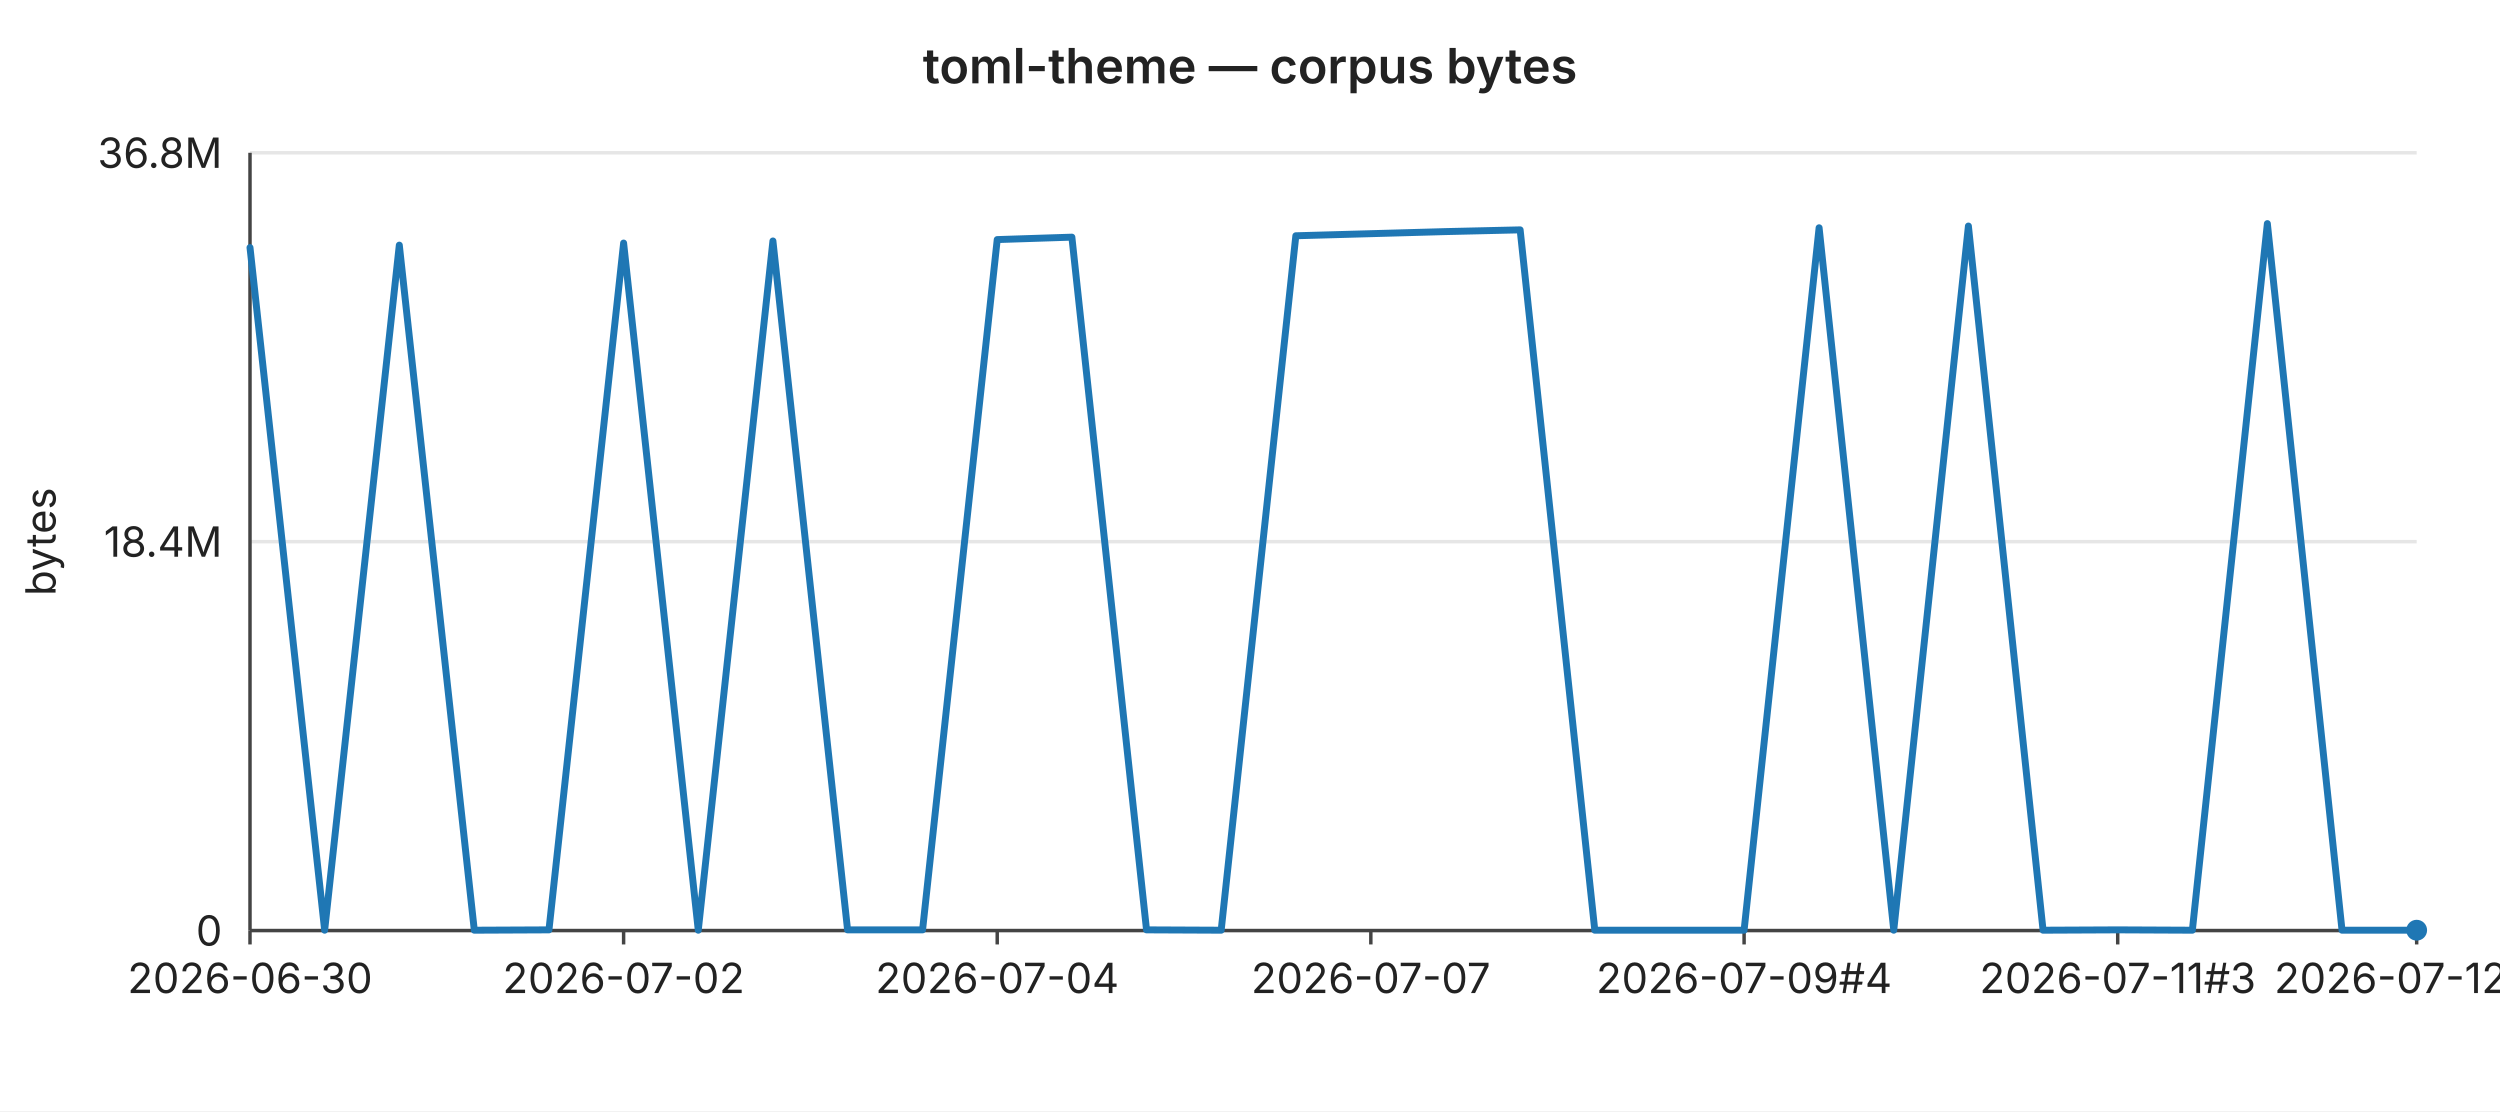
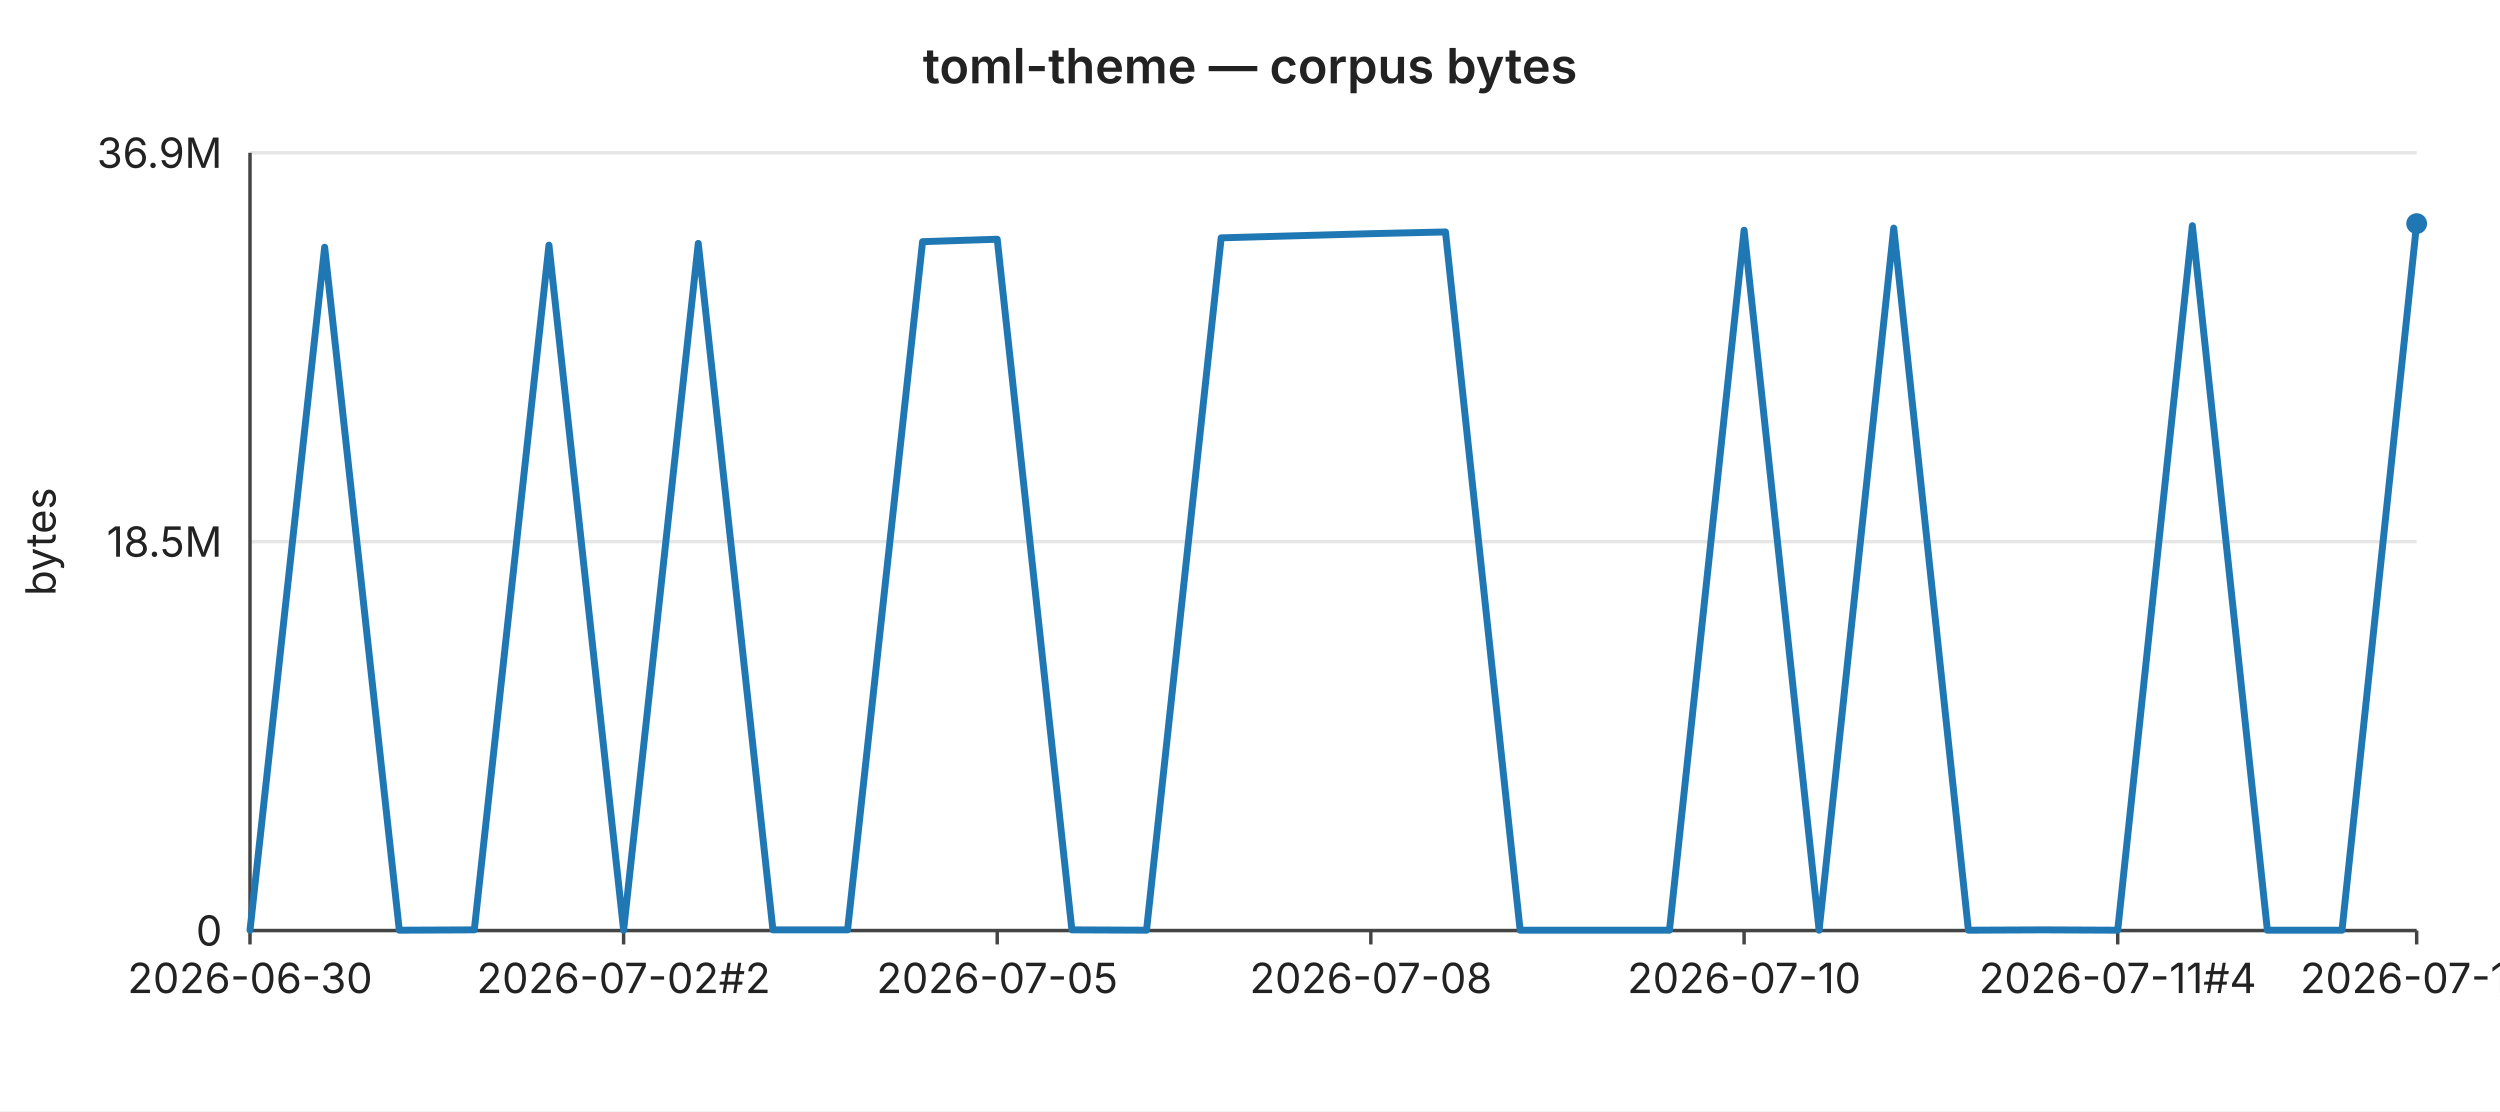
<svg xmlns="http://www.w3.org/2000/svg" width="720" height="320" viewBox="0 0 720 320" font-family="-apple-system,BlinkMacSystemFont,Segoe UI,sans-serif" font-size="12">
  <rect width="720" height="320" fill="#ffffff" />
  <text x="360" y="24" text-anchor="middle" font-size="14" font-weight="600" fill="#222">toml-theme — corpus bytes</text>
  <line x1="72" y1="44.0" x2="696" y2="44.0" stroke="#e6e6e6" stroke-width="1" />
-   <text x="64" y="44.0" text-anchor="end" dominant-baseline="middle" fill="#222">36.8M</text>
+   <text x="64" y="44.0" text-anchor="end" dominant-baseline="middle" fill="#222">36.9M</text>
  <line x1="72" y1="156.0" x2="696" y2="156.0" stroke="#e6e6e6" stroke-width="1" />
-   <text x="64" y="156.0" text-anchor="end" dominant-baseline="middle" fill="#222">18.4M</text>
+   <text x="64" y="156.0" text-anchor="end" dominant-baseline="middle" fill="#222">18.5M</text>
  <line x1="72" y1="268.0" x2="696" y2="268.0" stroke="#e6e6e6" stroke-width="1" />
  <text x="64" y="268.0" text-anchor="end" dominant-baseline="middle" fill="#222">0</text>
  <text x="16" y="156" text-anchor="middle" fill="#222" transform="rotate(-90 16 156)">bytes</text>
  <line x1="72" y1="44" x2="72" y2="268" stroke="#444" stroke-width="1" />
  <line x1="72" y1="268" x2="696" y2="268" stroke="#444" stroke-width="1" />
  <line x1="72.0" y1="268" x2="72.0" y2="272" stroke="#444" stroke-width="1" />
  <text x="72.0" y="286" text-anchor="middle" fill="#222">2026-06-30</text>
  <line x1="179.6" y1="268" x2="179.6" y2="272" stroke="#444" stroke-width="1" />
-   <text x="179.6" y="286" text-anchor="middle" fill="#222">2026-07-02</text>
+   <text x="179.6" y="286" text-anchor="middle" fill="#222">2026-07-02#2</text>
  <line x1="287.2" y1="268" x2="287.2" y2="272" stroke="#444" stroke-width="1" />
-   <text x="287.2" y="286" text-anchor="middle" fill="#222">2026-07-04</text>
+   <text x="287.2" y="286" text-anchor="middle" fill="#222">2026-07-05</text>
  <line x1="394.8" y1="268" x2="394.8" y2="272" stroke="#444" stroke-width="1" />
-   <text x="394.8" y="286" text-anchor="middle" fill="#222">2026-07-07</text>
+   <text x="394.8" y="286" text-anchor="middle" fill="#222">2026-07-08</text>
  <line x1="502.3" y1="268" x2="502.3" y2="272" stroke="#444" stroke-width="1" />
-   <text x="502.3" y="286" text-anchor="middle" fill="#222">2026-07-09#4</text>
+   <text x="502.3" y="286" text-anchor="middle" fill="#222">2026-07-10</text>
  <line x1="609.9" y1="268" x2="609.9" y2="272" stroke="#444" stroke-width="1" />
-   <text x="609.9" y="286" text-anchor="middle" fill="#222">2026-07-11#3</text>
+   <text x="609.9" y="286" text-anchor="middle" fill="#222">2026-07-11#4</text>
  <line x1="696.0" y1="268" x2="696.0" y2="272" stroke="#444" stroke-width="1" />
-   <text x="696.0" y="286" text-anchor="middle" fill="#222">2026-07-12#3</text>
-   <polyline fill="none" stroke="#1f77b4" stroke-width="2" stroke-linejoin="round" stroke-linecap="round" points="72.0,71.3 93.5,267.9 115.0,70.6 136.6,267.9 158.1,267.8 179.6,70.0 201.1,267.9 222.6,69.4 244.1,267.8 265.7,267.8 287.2,69.0 308.7,68.3 330.2,267.8 351.7,267.9 373.2,67.9 394.8,67.3 416.3,66.7 437.8,66.2 459.3,267.9 480.8,267.9 502.3,267.9 523.9,65.6 545.4,267.9 566.9,65.1 588.4,267.9 609.9,267.8 631.4,267.9 653.0,64.4 674.5,267.9 696.0,267.9" />
-   <circle cx="696.0" cy="267.9" r="3" fill="#1f77b4" />
+   <text x="696.0" y="286" text-anchor="middle" fill="#222">2026-07-13</text>
+   <polyline fill="none" stroke="#1f77b4" stroke-width="2" stroke-linejoin="round" stroke-linecap="round" points="72.0,267.9 93.5,71.2 115.0,267.9 136.6,267.8 158.1,70.6 179.6,267.9 201.1,70.1 222.6,267.8 244.1,267.8 265.7,69.6 287.2,68.9 308.7,267.8 330.2,267.9 351.7,68.5 373.2,67.9 394.8,67.3 416.3,66.8 437.8,267.9 459.3,267.9 480.8,267.9 502.3,66.3 523.9,267.9 545.4,65.7 566.9,267.9 588.4,267.8 609.9,267.9 631.4,65.0 653.0,267.9 674.5,267.9 696.0,64.4" />
+   <circle cx="696.0" cy="64.4" r="3" fill="#1f77b4" />
</svg>
